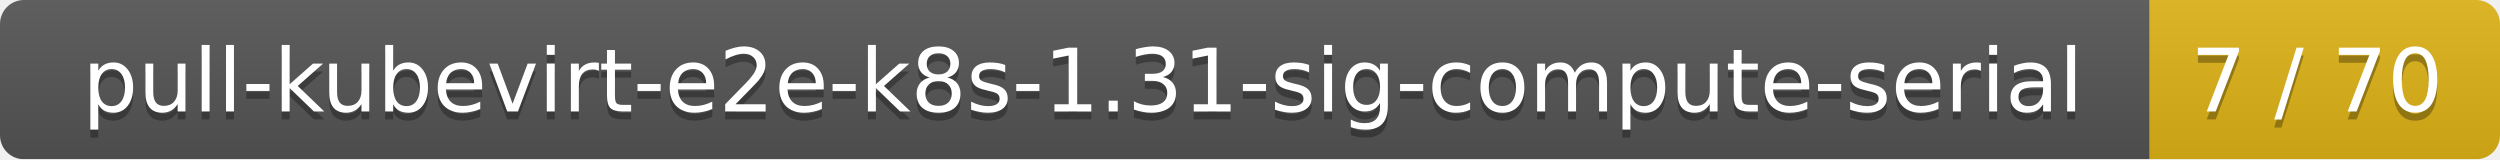
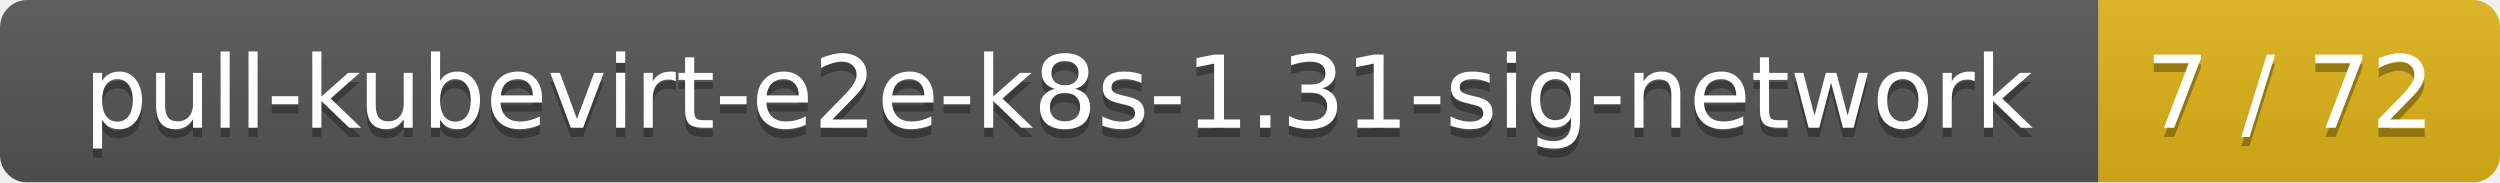
- <svg xmlns="http://www.w3.org/2000/svg" width="314" height="20">
+ <svg xmlns="http://www.w3.org/2000/svg" width="274" height="20">
  <linearGradient id="smooth" x2="0" y2="100%">
    <stop offset="0" stop-color="#bbb" stop-opacity=".1" />
    <stop offset="1" stop-opacity=".1" />
  </linearGradient>
  <mask id="round">
-     <rect width="314" height="20" rx="3" fill="#fff" />
+     <rect width="274" height="20" rx="3" fill="#fff" />
  </mask>
  <g mask="url(#round)">
-     <rect width="270" height="20" fill="#555" />
-     <rect x="270" width="44" height="20" fill="#dfb317" />
-     <rect width="314" height="20" fill="url(#smooth)" />
+     <rect width="230" height="20" fill="#555" />
+     <rect x="230" width="44" height="20" fill="#dfb317" />
+     <rect width="274" height="20" fill="url(#smooth)" />
  </g>
  <g fill="#fff" text-anchor="middle" font-family="DejaVu Sans,Verdana,Geneva,sans-serif" font-size="11">
-     <text x="136" y="15" fill="#010101" fill-opacity=".3">pull-kubevirt-e2e-k8s-1.31-sig-compute-serial</text>
-     <text x="136" y="14">pull-kubevirt-e2e-k8s-1.31-sig-compute-serial</text>
-     <text x="291" y="15" fill="#010101" fill-opacity=".3">7 / 70</text>
-     <text x="291" y="14">7 / 70</text>
+     <text x="116" y="15" fill="#010101" fill-opacity=".3">pull-kubevirt-e2e-k8s-1.31-sig-network</text>
+     <text x="116" y="14">pull-kubevirt-e2e-k8s-1.31-sig-network</text>
+     <text x="251" y="15" fill="#010101" fill-opacity=".3">7 / 72</text>
+     <text x="251" y="14">7 / 72</text>
  </g>
</svg>
